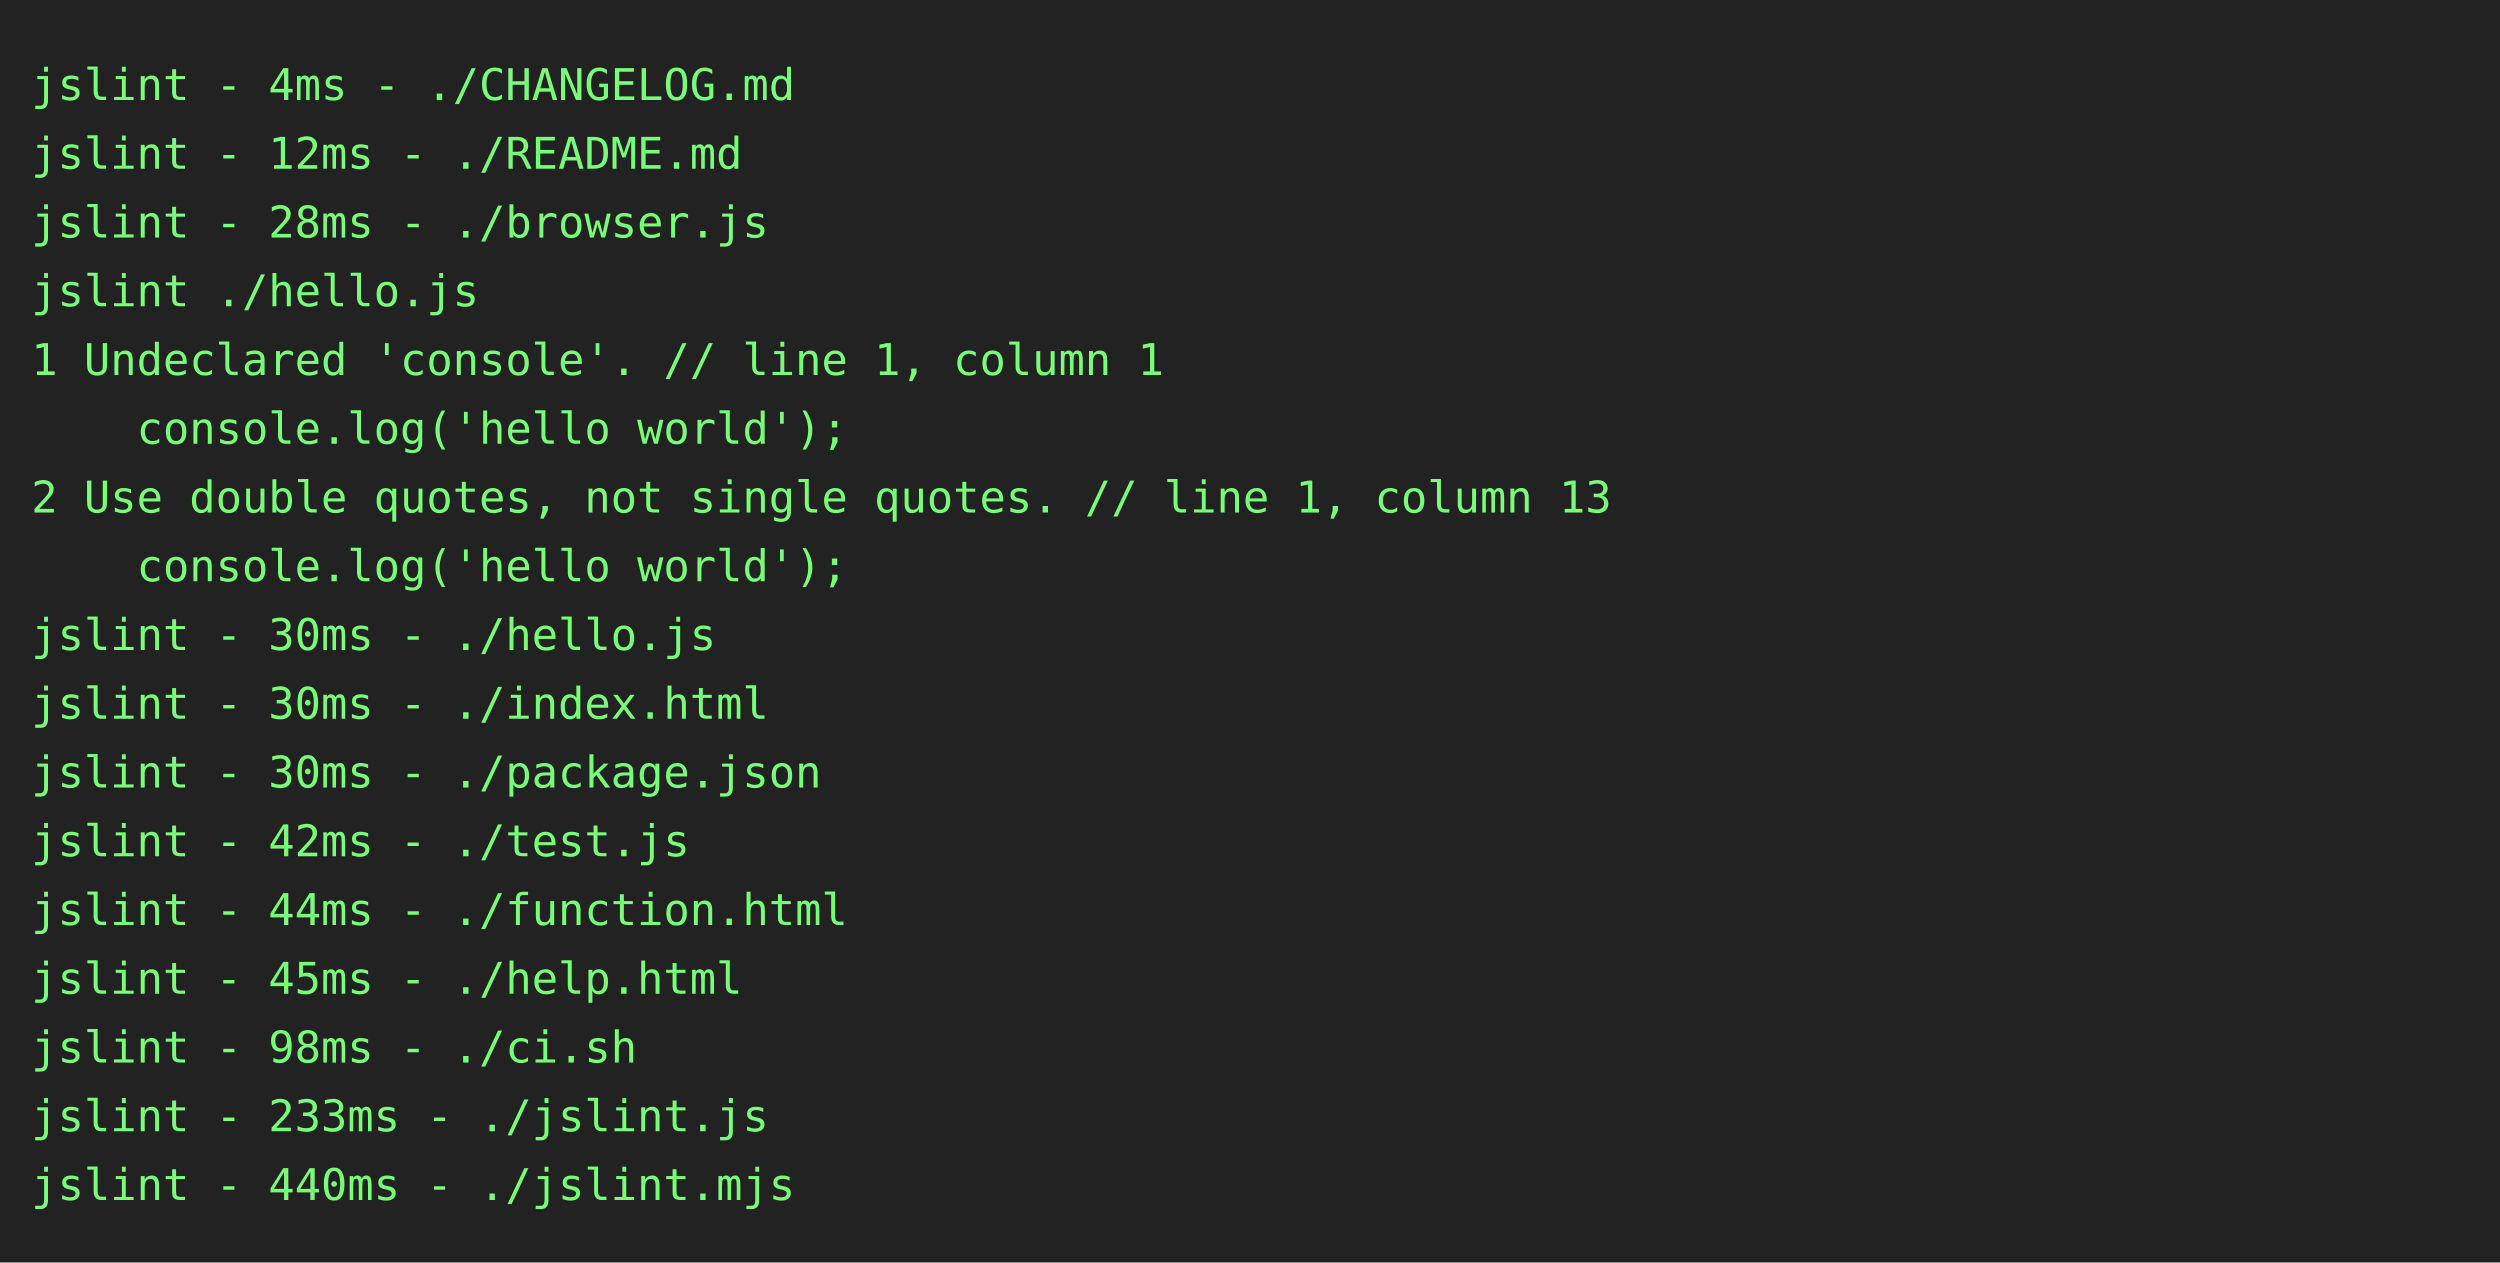
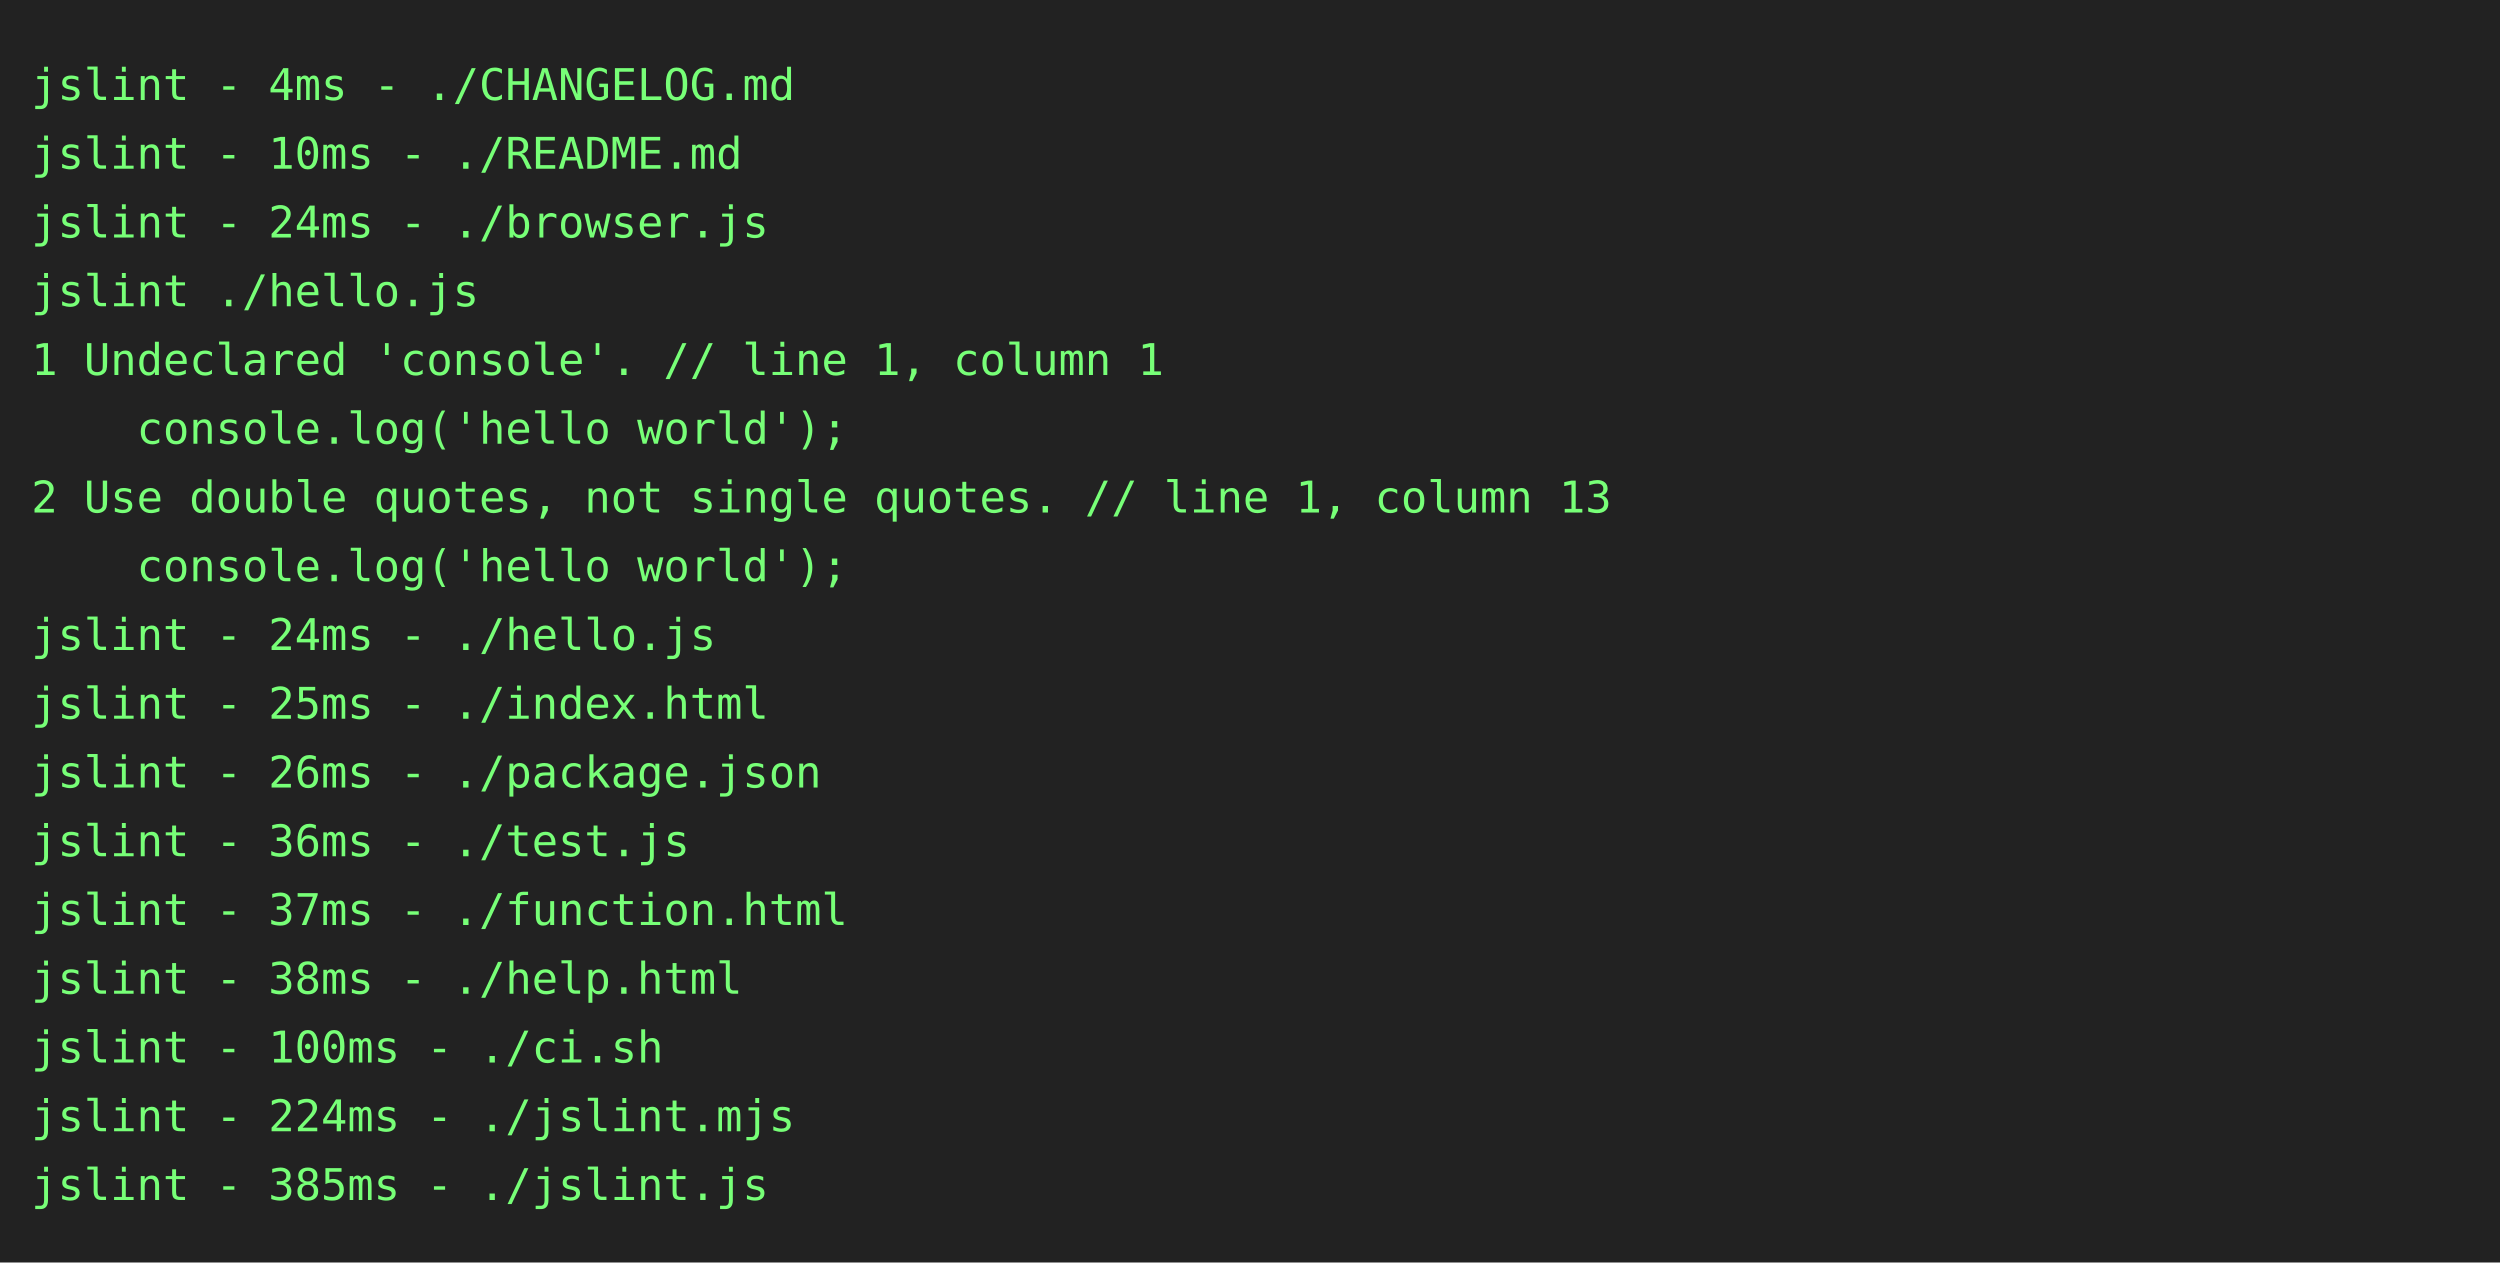
<svg xmlns="http://www.w3.org/2000/svg" height="404" width="800">
  <rect height="404" fill="#222" width="800" />
  <text fill="#7f7" font-family="consolas, menlo, monospace" font-size="14" xml:space="preserve">
    <tspan lengthAdjust="spacingAndGlyphs" textLength="768" x="10" y="32">jslint - 4ms - ./CHANGELOG.md                                                                    </tspan>
-     <tspan lengthAdjust="spacingAndGlyphs" textLength="768" x="10" y="54">jslint - 12ms - ./README.md                                                                      </tspan>
-     <tspan lengthAdjust="spacingAndGlyphs" textLength="768" x="10" y="76">jslint - 28ms - ./browser.js                                                                     </tspan>
+     <tspan lengthAdjust="spacingAndGlyphs" textLength="768" x="10" y="54">jslint - 10ms - ./README.md                                                                      </tspan>
+     <tspan lengthAdjust="spacingAndGlyphs" textLength="768" x="10" y="76">jslint - 24ms - ./browser.js                                                                     </tspan>
    <tspan lengthAdjust="spacingAndGlyphs" textLength="768" x="10" y="98">jslint ./hello.js                                                                                </tspan>
    <tspan lengthAdjust="spacingAndGlyphs" textLength="768" x="10" y="120">1 Undeclared 'console'. // line 1, column 1                                                      </tspan>
    <tspan lengthAdjust="spacingAndGlyphs" textLength="768" x="10" y="142">    console.log('hello world');                                                                  </tspan>
    <tspan lengthAdjust="spacingAndGlyphs" textLength="768" x="10" y="164">2 Use double quotes, not single quotes. // line 1, column 13                                     </tspan>
    <tspan lengthAdjust="spacingAndGlyphs" textLength="768" x="10" y="186">    console.log('hello world');                                                                  </tspan>
-     <tspan lengthAdjust="spacingAndGlyphs" textLength="768" x="10" y="208">jslint - 30ms - ./hello.js                                                                       </tspan>
-     <tspan lengthAdjust="spacingAndGlyphs" textLength="768" x="10" y="230">jslint - 30ms - ./index.html                                                                     </tspan>
-     <tspan lengthAdjust="spacingAndGlyphs" textLength="768" x="10" y="252">jslint - 30ms - ./package.json                                                                   </tspan>
-     <tspan lengthAdjust="spacingAndGlyphs" textLength="768" x="10" y="274">jslint - 42ms - ./test.js                                                                        </tspan>
-     <tspan lengthAdjust="spacingAndGlyphs" textLength="768" x="10" y="296">jslint - 44ms - ./function.html                                                                  </tspan>
-     <tspan lengthAdjust="spacingAndGlyphs" textLength="768" x="10" y="318">jslint - 45ms - ./help.html                                                                      </tspan>
-     <tspan lengthAdjust="spacingAndGlyphs" textLength="768" x="10" y="340">jslint - 98ms - ./ci.sh                                                                          </tspan>
-     <tspan lengthAdjust="spacingAndGlyphs" textLength="768" x="10" y="362">jslint - 233ms - ./jslint.js                                                                     </tspan>
-     <tspan lengthAdjust="spacingAndGlyphs" textLength="768" x="10" y="384">jslint - 440ms - ./jslint.mjs                                                                    </tspan>
+     <tspan lengthAdjust="spacingAndGlyphs" textLength="768" x="10" y="208">jslint - 24ms - ./hello.js                                                                       </tspan>
+     <tspan lengthAdjust="spacingAndGlyphs" textLength="768" x="10" y="230">jslint - 25ms - ./index.html                                                                     </tspan>
+     <tspan lengthAdjust="spacingAndGlyphs" textLength="768" x="10" y="252">jslint - 26ms - ./package.json                                                                   </tspan>
+     <tspan lengthAdjust="spacingAndGlyphs" textLength="768" x="10" y="274">jslint - 36ms - ./test.js                                                                        </tspan>
+     <tspan lengthAdjust="spacingAndGlyphs" textLength="768" x="10" y="296">jslint - 37ms - ./function.html                                                                  </tspan>
+     <tspan lengthAdjust="spacingAndGlyphs" textLength="768" x="10" y="318">jslint - 38ms - ./help.html                                                                      </tspan>
+     <tspan lengthAdjust="spacingAndGlyphs" textLength="768" x="10" y="340">jslint - 100ms - ./ci.sh                                                                         </tspan>
+     <tspan lengthAdjust="spacingAndGlyphs" textLength="768" x="10" y="362">jslint - 224ms - ./jslint.mjs                                                                    </tspan>
+     <tspan lengthAdjust="spacingAndGlyphs" textLength="768" x="10" y="384">jslint - 385ms - ./jslint.js                                                                     </tspan>
  </text>
</svg>
